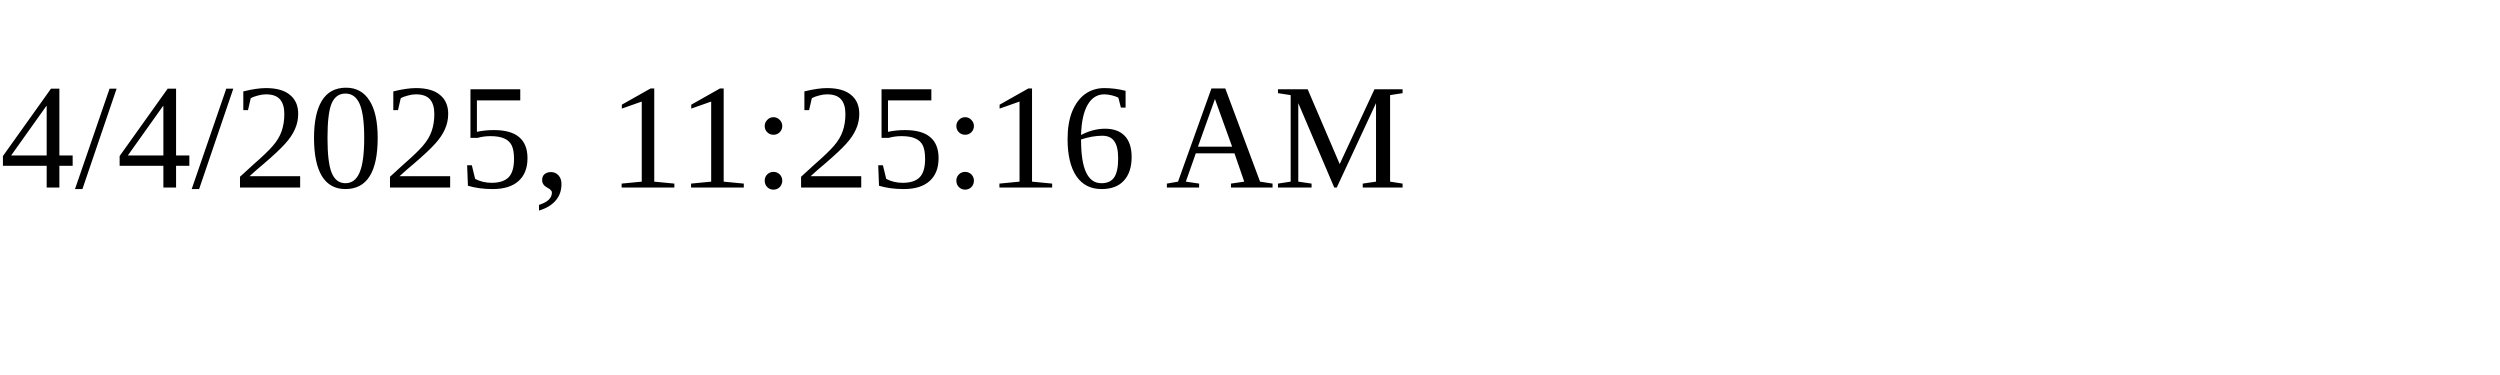
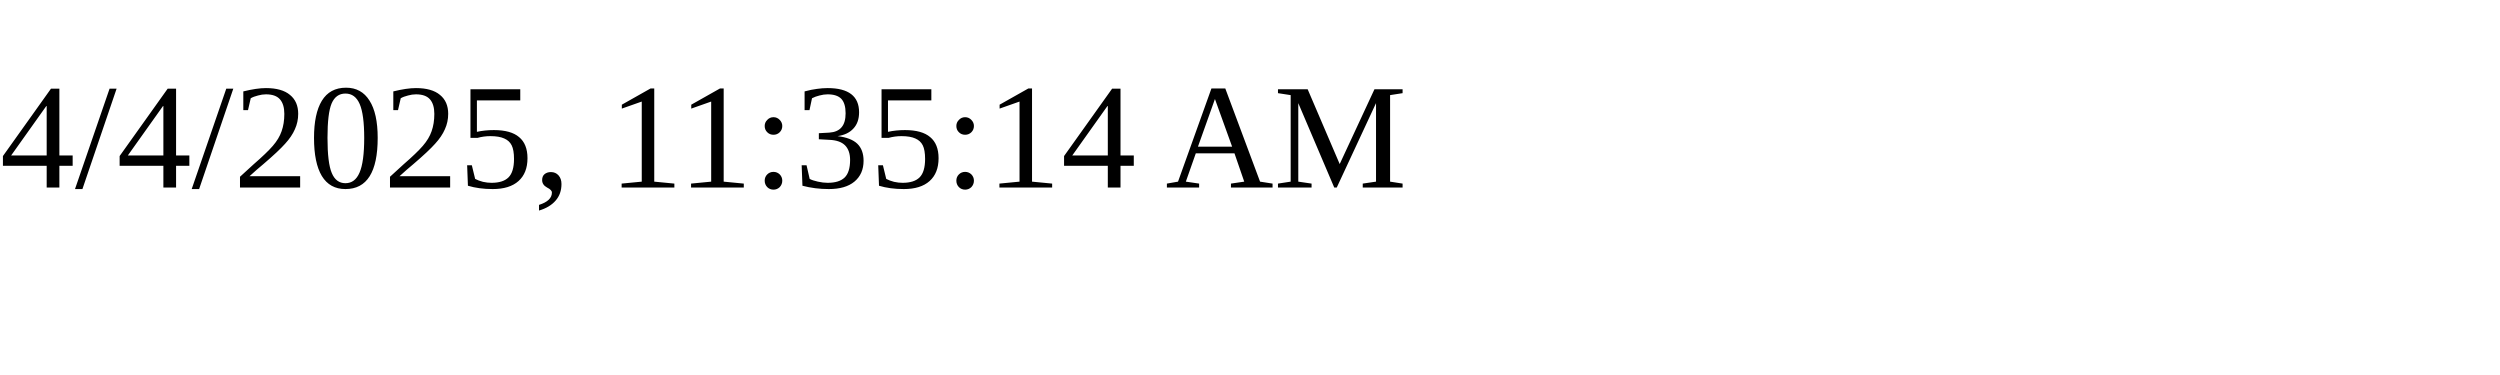
<svg xmlns="http://www.w3.org/2000/svg" height="30" width="200">
-   <text x="0" y="15">4/4/2025, 11:25:16 AM</text>
+   <text x="0" y="15">4/4/2025, 11:35:14 AM</text>
</svg>
